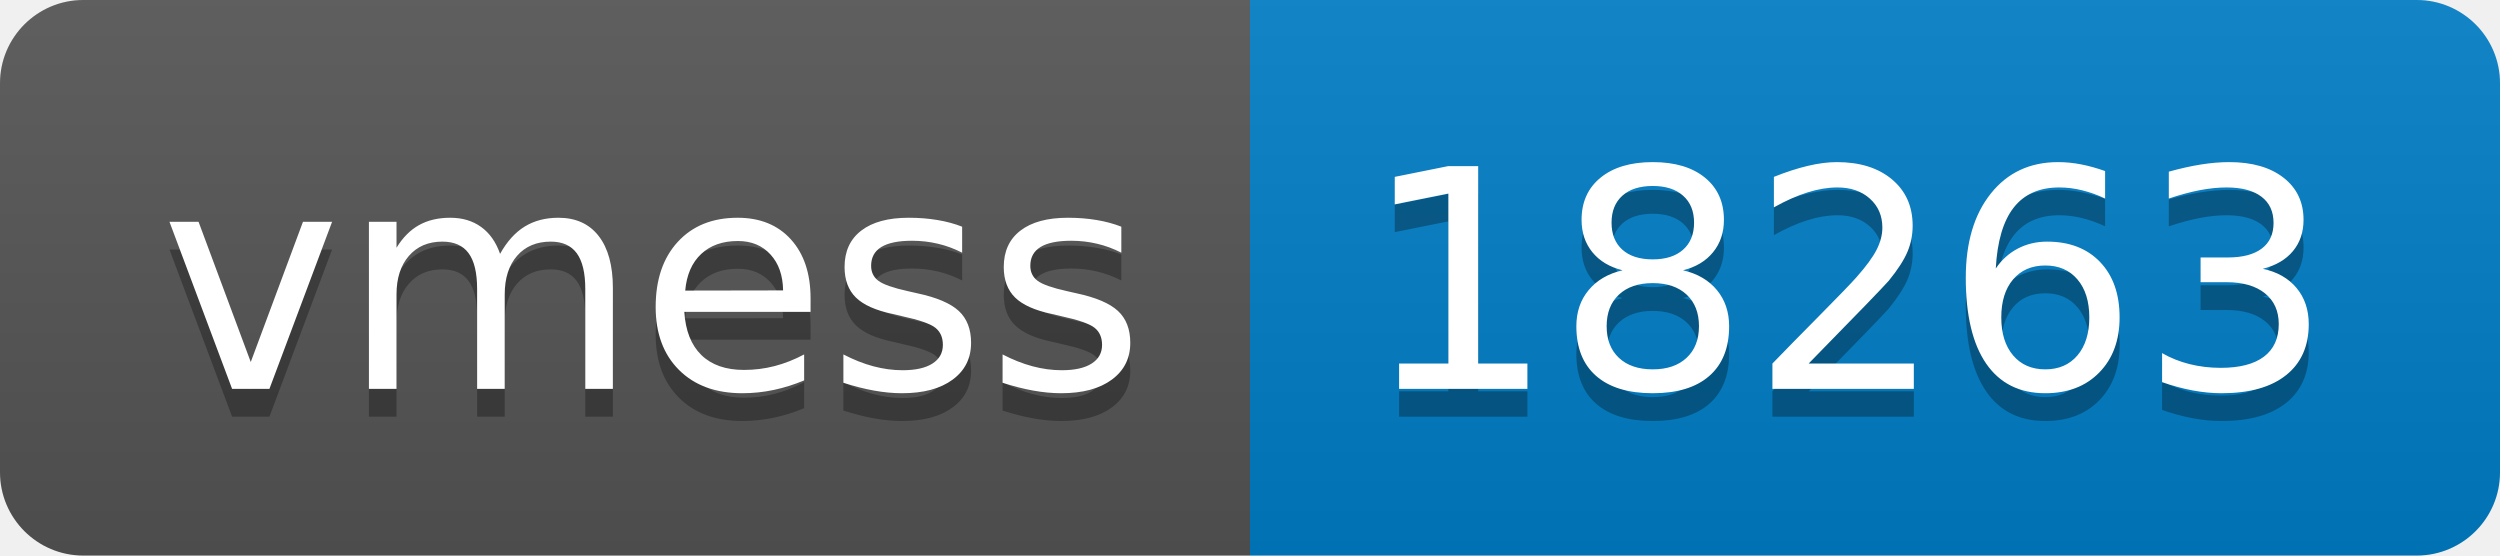
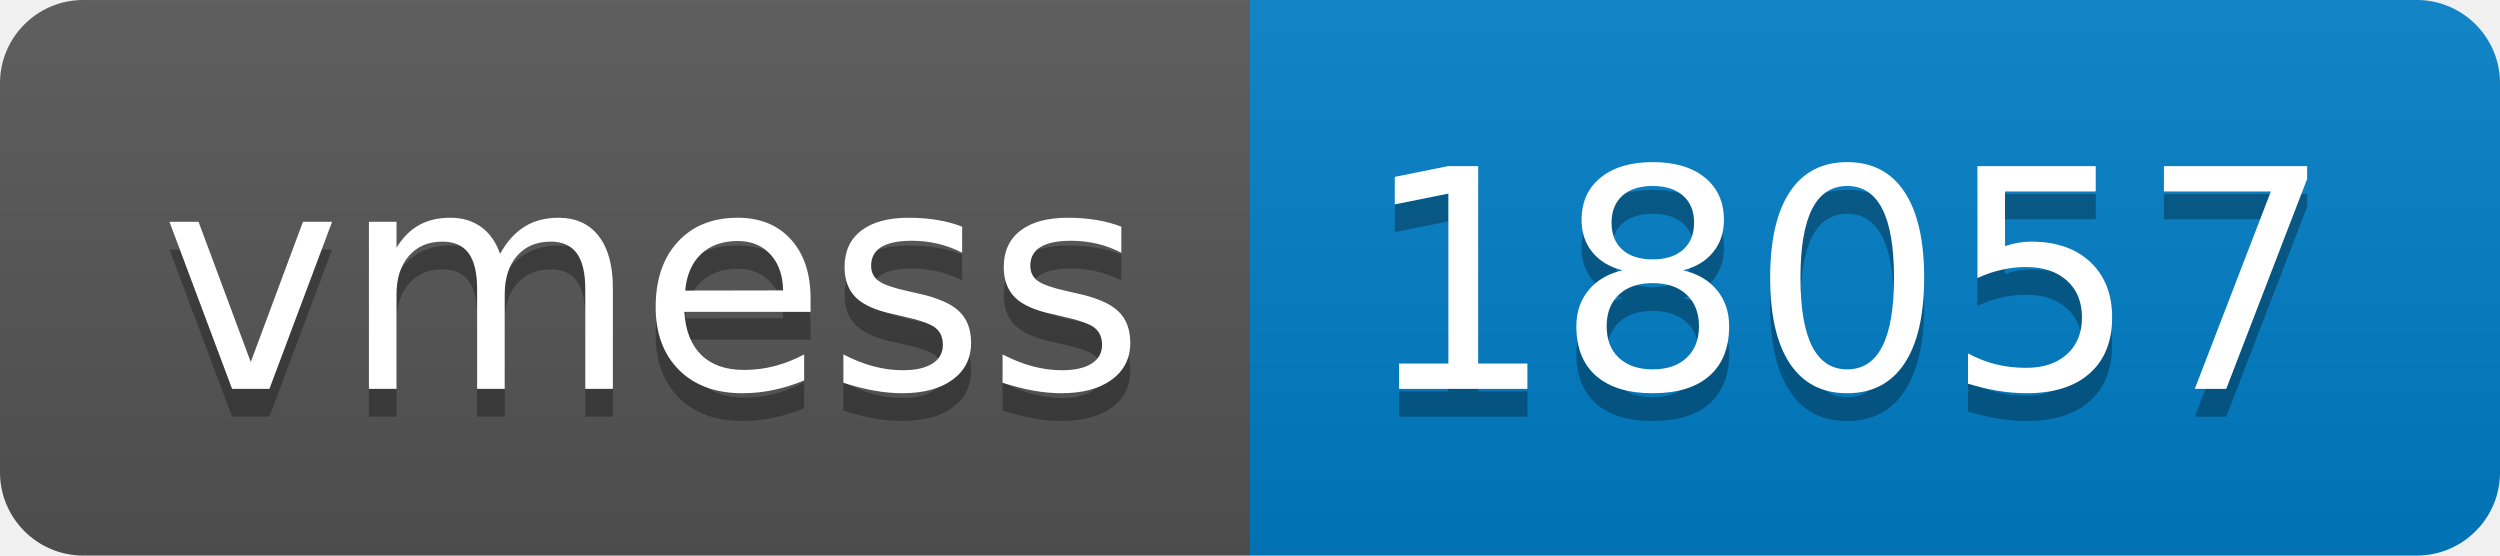
- <svg xmlns="http://www.w3.org/2000/svg" width="90" height="20" role="img" aria-label="vmess: 18263">
+ <svg xmlns="http://www.w3.org/2000/svg" width="90" height="20" role="img" aria-label="vmess: 18057">
  <linearGradient id="s" x2="0" y2="100%">
    <stop offset="0" stop-color="#bbb" stop-opacity=".1" />
    <stop offset="1" stop-opacity=".1" />
  </linearGradient>
  <clipPath id="r">
    <rect width="90" height="20" rx="3" fill="#fff" />
  </clipPath>
  <g clip-path="url(#r)">
    <rect width="45" height="20" fill="#555" />
    <rect x="45" width="45" height="20" fill="#007ec6" />
    <rect width="90" height="20" fill="url(#s)" />
  </g>
  <g fill="#fff" text-anchor="middle" font-family="Verdana,Geneva,DejaVu Sans,sans-serif" text-rendering="geometricPrecision" font-size="110">
    <text aria-hidden="true" x="235" y="150" fill="#010101" fill-opacity=".3" transform="scale(.1)" textLength="350">vmess</text>
    <text x="235" y="140" transform="scale(.1)" fill="#fff" textLength="350">vmess</text>
-     <text aria-hidden="true" x="665" y="150" fill="#010101" fill-opacity=".3" transform="scale(.1)" textLength="350">18263</text>
-     <text x="665" y="140" transform="scale(.1)" fill="#fff" textLength="350">18263</text>
+     <text aria-hidden="true" x="665" y="150" fill="#010101" fill-opacity=".3" transform="scale(.1)" textLength="350">18057</text>
+     <text x="665" y="140" transform="scale(.1)" fill="#fff" textLength="350">18057</text>
  </g>
</svg>
